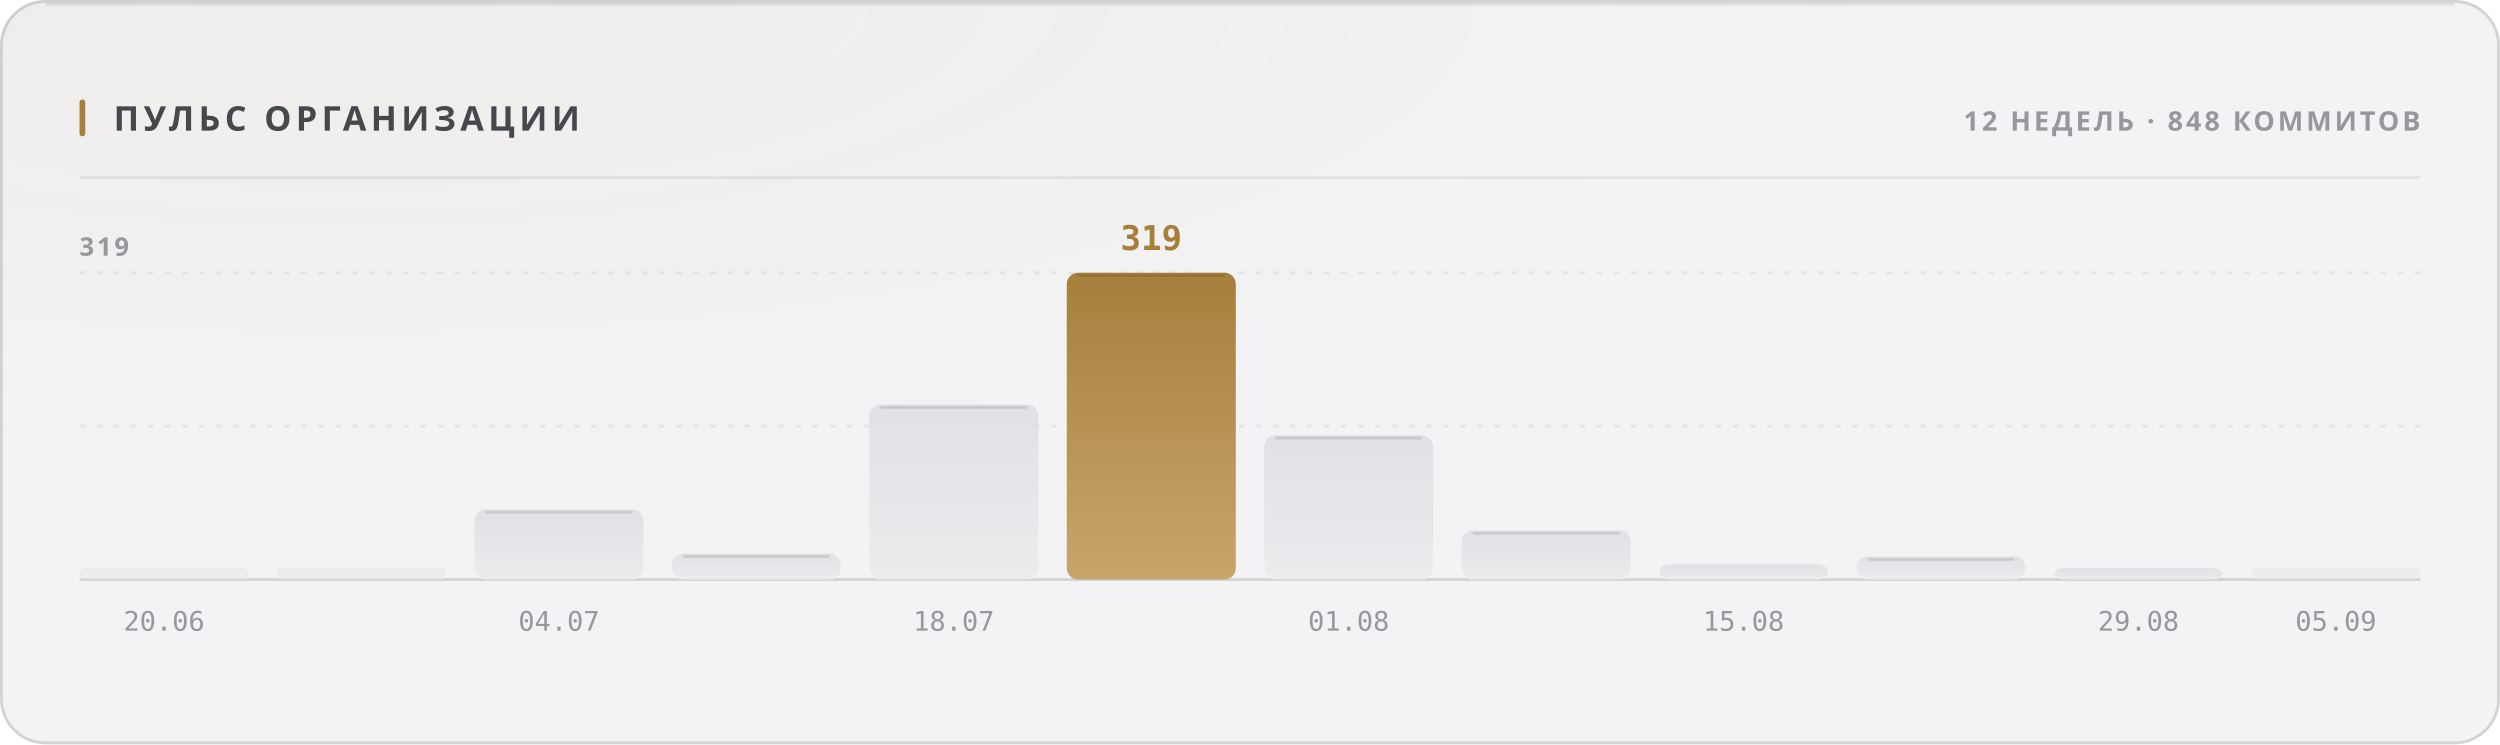
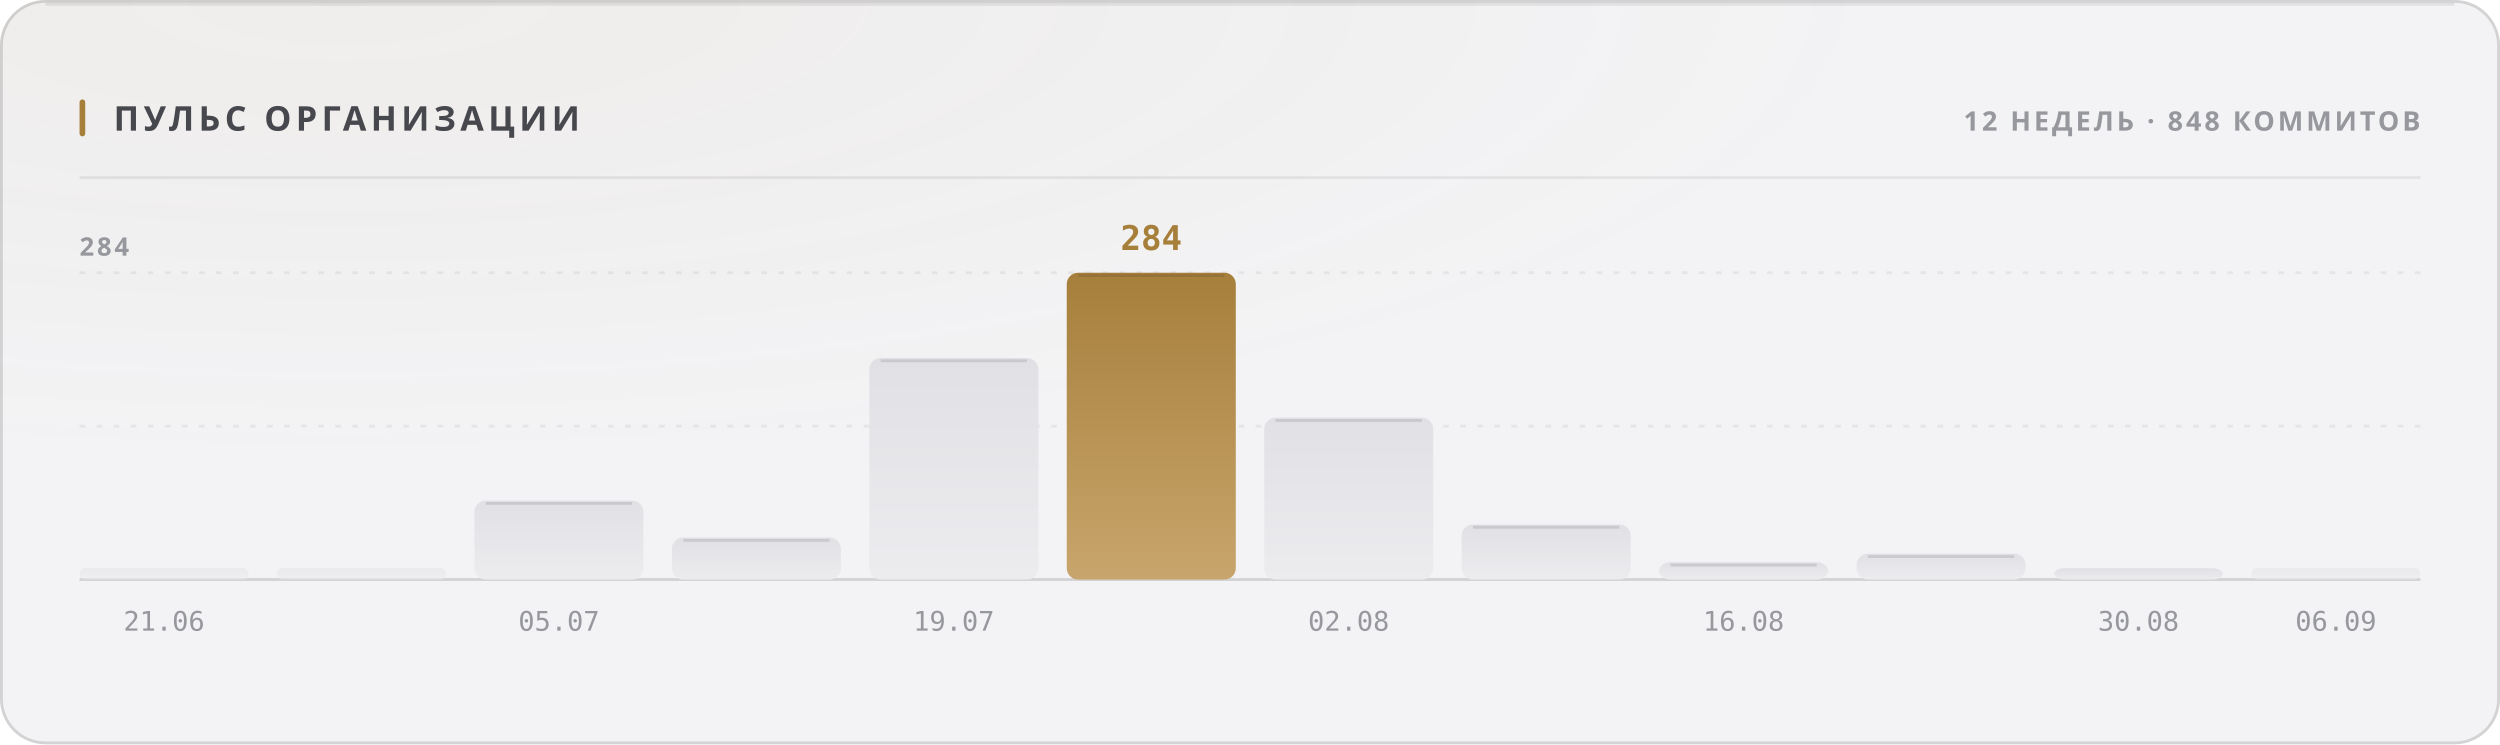
<svg xmlns="http://www.w3.org/2000/svg" width="880" height="262" viewBox="0 0 880 262" role="img">
  <style>
  text { font-family: -apple-system, BlinkMacSystemFont, 'Segoe UI', 'Noto Sans', Helvetica, Arial, sans-serif; }
  .mono { font-family: ui-monospace, 'SF Mono', 'Cascadia Mono', 'DejaVu Sans Mono', Menlo, Consolas, monospace; font-variant-numeric: tabular-nums; }
  .caps { letter-spacing: .1em; text-transform: uppercase; }

  @keyframes sheen  { from { transform: translateX(-120%); } to { transform: translateX(260%); } }
  @keyframes rise   { from { opacity: 0; transform: translateY(6px); } to { opacity: 1; transform: none; } }
  @keyframes slide  { from { opacity: 0; transform: translateX(-8px); } to { opacity: 1; transform: none; } }
  @keyframes grow   { from { transform: scaleY(0); } to { transform: scaleY(1); } }
  @keyframes widen  { from { transform: scaleX(0); } to { transform: scaleX(1); } }
  @keyframes draw   { from { stroke-dashoffset: 200; } to { stroke-dashoffset: 0; } }

  .sheen { animation: sheen 5.5s cubic-bezier(.45,0,.2,1) infinite; }
  .rise  { animation: rise .5s cubic-bezier(.16,1,.3,1) both; }
  .slide { animation: slide .42s cubic-bezier(.16,1,.3,1) both; }
  .bar   { transform-box: fill-box; transform-origin: 50% 100%;
           animation: grow .62s cubic-bezier(.16,1,.3,1) both; }
  .fill  { transform-box: fill-box; transform-origin: 0% 50%;
           animation: widen .8s cubic-bezier(.16,1,.3,1) both; }
  /* The hidden start state lives in the keyframes, never in the static rule.
     A renderer that ignores CSS animations then falls back to the FINISHED
     state — a drawn line, visible text — instead of an empty panel. */
  .spark { stroke-dasharray: 200;
           animation: draw 1.1s cubic-bezier(.16,1,.3,1) both; }

  @media (prefers-reduced-motion: reduce) {
    .sheen { animation: none; opacity: 0; }
    .rise, .slide, .bar, .fill, .spark { animation: none; opacity: 1; transform: none;
                                         stroke-dashoffset: 0; }
  }</style>
  <defs>
    <filter id="grain1" x="0" y="0" width="100%" height="100%">
      <feTurbulence type="fractalNoise" baseFrequency="0.82" numOctaves="3" stitchTiles="stitch" />
      <feColorMatrix type="saturate" values="0" />
    </filter>
    <radialGradient id="wash2" cx="14%" cy="0%" r="62%">
      <stop offset="0%" stop-color="#a67f3b" stop-opacity="0.05" />
      <stop offset="100%" stop-color="#a67f3b" stop-opacity="0" />
    </radialGradient>
    <linearGradient id="barfill3" x1="0" y1="0" x2="0" y2="1">
      <stop offset="0%" stop-color="#e1e1e5" />
      <stop offset="100%" stop-color="#ececef" />
    </linearGradient>
    <linearGradient id="barfill4" x1="0" y1="0" x2="0" y2="1">
      <stop offset="0%" stop-color="#e1e1e5" />
      <stop offset="100%" stop-color="#ececef" />
    </linearGradient>
    <linearGradient id="barfill5" x1="0" y1="0" x2="0" y2="1">
      <stop offset="0%" stop-color="#e1e1e5" />
      <stop offset="100%" stop-color="#ececef" />
    </linearGradient>
    <linearGradient id="barfill6" x1="0" y1="0" x2="0" y2="1">
      <stop offset="0%" stop-color="#e1e1e5" />
      <stop offset="100%" stop-color="#ececef" />
    </linearGradient>
    <linearGradient id="barfill7" x1="0" y1="0" x2="0" y2="1">
      <stop offset="0%" stop-color="#e1e1e5" />
      <stop offset="100%" stop-color="#ececef" />
    </linearGradient>
    <linearGradient id="barfill8" x1="0" y1="0" x2="0" y2="1">
      <stop offset="0%" stop-color="#a67f3b" />
      <stop offset="100%" stop-color="#c8a56c" />
    </linearGradient>
    <linearGradient id="barfill9" x1="0" y1="0" x2="0" y2="1">
      <stop offset="0%" stop-color="#e1e1e5" />
      <stop offset="100%" stop-color="#ececef" />
    </linearGradient>
    <linearGradient id="barfill10" x1="0" y1="0" x2="0" y2="1">
      <stop offset="0%" stop-color="#e1e1e5" />
      <stop offset="100%" stop-color="#ececef" />
    </linearGradient>
    <linearGradient id="barfill11" x1="0" y1="0" x2="0" y2="1">
      <stop offset="0%" stop-color="#e1e1e5" />
      <stop offset="100%" stop-color="#ececef" />
    </linearGradient>
    <linearGradient id="barfill12" x1="0" y1="0" x2="0" y2="1">
      <stop offset="0%" stop-color="#e1e1e5" />
      <stop offset="100%" stop-color="#ececef" />
    </linearGradient>
    <linearGradient id="barfill13" x1="0" y1="0" x2="0" y2="1">
      <stop offset="0%" stop-color="#e1e1e5" />
      <stop offset="100%" stop-color="#ececef" />
    </linearGradient>
    <linearGradient id="barfill14" x1="0" y1="0" x2="0" y2="1">
      <stop offset="0%" stop-color="#e1e1e5" />
      <stop offset="100%" stop-color="#ececef" />
    </linearGradient>
  </defs>
  <rect width="880" height="262" rx="16" fill="#f3f3f5" />
  <rect width="880" height="262" rx="16" fill="url(#wash2)" />
  <rect width="880" height="262" rx="16" filter="url(#grain1)" opacity="0.035" style="mix-blend-mode:overlay" />
  <rect x=".5" y=".5" width="879" height="261" rx="15.5" fill="none" stroke="rgba(10,10,12,0.14)" />
  <path d="M16 1.5 H864" stroke="rgba(10,10,12,0.08)" stroke-width="1" fill="none" />
  <rect x="28" y="35" width="2" height="13" rx="1" fill="#a67f3b" />
  <text x="40" y="46" font-size="12" font-weight="700" fill="#47474e" letter-spacing="0.13em">ПУЛЬС ОРГАНИЗАЦИИ</text>
  <text x="852" y="46" font-size="9.5" font-weight="600" fill="#97989e" text-anchor="end" letter-spacing="0.11em">12 НЕДЕЛЬ · 848 КОММИТОВ</text>
  <path d="M28 62.5 H852" stroke="rgba(10,10,12,0.07)" stroke-width="1" />
  <path d="M28 150.0 H852" stroke="rgba(10,10,12,0.06)" stroke-width="1" stroke-dasharray="2 4" />
  <path d="M28 96.0 H852" stroke="rgba(10,10,12,0.06)" stroke-width="1" stroke-dasharray="2 4" />
  <path d="M28 204 H852" stroke="rgba(10,10,12,0.14)" stroke-width="1" />
-   <text x="28" y="90" font-size="9" font-weight="600" fill="#97989e" letter-spacing="0.11em">319</text>
+   <text x="28" y="90" font-size="9" font-weight="600" fill="#97989e" letter-spacing="0.11em">284</text>
  <rect class="bar" x="28.0" y="200.0" width="59.5" height="4.0" rx="2" fill="url(#barfill3)" opacity="0.55" style="animation-delay:0s" />
-   <text x="57.75" y="222" font-size="9.5" font-weight="400" fill="#97989e" text-anchor="middle" class="mono">20.06</text>
+   <text x="57.75" y="222" font-size="9.5" font-weight="400" fill="#97989e" text-anchor="middle" class="mono">21.06</text>
  <rect class="bar" x="97.5" y="200.0" width="59.5" height="4.0" rx="2" fill="url(#barfill4)" opacity="0.55" style="animation-delay:0.038s" />
-   <rect class="bar" x="167.0" y="179.3" width="59.5" height="24.7" rx="4" fill="url(#barfill5)" opacity="1" style="animation-delay:0.076s" />
-   <path d="M171.0 180.3 H222.5" stroke="rgba(10,10,12,0.11)" stroke-width="1" />
-   <text x="196.75" y="222" font-size="9.5" font-weight="400" fill="#97989e" text-anchor="middle" class="mono">04.07</text>
-   <rect class="bar" x="236.5" y="194.9" width="59.5" height="9.1" rx="4" fill="url(#barfill6)" opacity="1" style="animation-delay:0.114s" />
-   <path d="M240.5 195.9 H292.0" stroke="rgba(10,10,12,0.11)" stroke-width="1" />
-   <rect class="bar" x="306.0" y="142.4" width="59.5" height="61.6" rx="4" fill="url(#barfill7)" opacity="1" style="animation-delay:0.152s" />
-   <path d="M310.0 143.4 H361.5" stroke="rgba(10,10,12,0.11)" stroke-width="1" />
-   <text x="335.75" y="222" font-size="9.5" font-weight="400" fill="#97989e" text-anchor="middle" class="mono">18.07</text>
+   <rect class="bar" x="167.0" y="176.2" width="59.5" height="27.8" rx="4" fill="url(#barfill5)" opacity="1" style="animation-delay:0.076s" />
+   <path d="M171.0 177.2 H222.5" stroke="rgba(10,10,12,0.11)" stroke-width="1" />
+   <text x="196.75" y="222" font-size="9.5" font-weight="400" fill="#97989e" text-anchor="middle" class="mono">05.07</text>
+   <rect class="bar" x="236.5" y="189.2" width="59.5" height="14.8" rx="4" fill="url(#barfill6)" opacity="1" style="animation-delay:0.114s" />
+   <path d="M240.5 190.2 H292.0" stroke="rgba(10,10,12,0.11)" stroke-width="1" />
+   <rect class="bar" x="306.0" y="126.0" width="59.5" height="78.0" rx="4" fill="url(#barfill7)" opacity="1" style="animation-delay:0.152s" />
+   <path d="M310.0 127.0 H361.5" stroke="rgba(10,10,12,0.11)" stroke-width="1" />
+   <text x="335.75" y="222" font-size="9.5" font-weight="400" fill="#97989e" text-anchor="middle" class="mono">19.07</text>
  <rect class="bar" x="375.5" y="96.0" width="59.5" height="108.0" rx="4" fill="url(#barfill8)" opacity="1" style="animation-delay:0.19s" />
  <path d="M379.5 97.0 H431.0" stroke="rgba(10,10,12,0.11)" stroke-width="1" />
-   <text x="405.25" y="88" font-size="12" font-weight="700" fill="#a67f3b" text-anchor="middle" class="mono rise" opacity="1">319</text>
-   <rect class="bar" x="445.0" y="153.2" width="59.5" height="50.8" rx="4" fill="url(#barfill9)" opacity="1" style="animation-delay:0.228s" />
-   <path d="M449.0 154.2 H500.5" stroke="rgba(10,10,12,0.11)" stroke-width="1" />
-   <text x="474.75" y="222" font-size="9.5" font-weight="400" fill="#97989e" text-anchor="middle" class="mono">01.08</text>
-   <rect class="bar" x="514.5" y="186.7" width="59.5" height="17.3" rx="4" fill="url(#barfill10)" opacity="1" style="animation-delay:0.266s" />
-   <path d="M518.5 187.7 H570.0" stroke="rgba(10,10,12,0.11)" stroke-width="1" />
-   <rect class="bar" x="584.0" y="198.6" width="59.5" height="5.4" rx="4" fill="url(#barfill11)" opacity="1" style="animation-delay:0.304s" />
-   <text x="613.75" y="222" font-size="9.5" font-weight="400" fill="#97989e" text-anchor="middle" class="mono">15.08</text>
-   <rect class="bar" x="653.5" y="195.9" width="59.5" height="8.1" rx="4" fill="url(#barfill12)" opacity="1" style="animation-delay:0.342s" />
-   <path d="M657.5 196.9 H709.0" stroke="rgba(10,10,12,0.11)" stroke-width="1" />
+   <text x="405.25" y="88" font-size="12" font-weight="700" fill="#a67f3b" text-anchor="middle" class="mono rise" opacity="1">284</text>
+   <rect class="bar" x="445.0" y="147.0" width="59.5" height="57.0" rx="4" fill="url(#barfill9)" opacity="1" style="animation-delay:0.228s" />
+   <path d="M449.0 148.0 H500.5" stroke="rgba(10,10,12,0.11)" stroke-width="1" />
+   <text x="474.75" y="222" font-size="9.5" font-weight="400" fill="#97989e" text-anchor="middle" class="mono">02.08</text>
+   <rect class="bar" x="514.5" y="184.6" width="59.5" height="19.4" rx="4" fill="url(#barfill10)" opacity="1" style="animation-delay:0.266s" />
+   <path d="M518.5 185.6 H570.0" stroke="rgba(10,10,12,0.11)" stroke-width="1" />
+   <rect class="bar" x="584.0" y="197.9" width="59.5" height="6.1" rx="4" fill="url(#barfill11)" opacity="1" style="animation-delay:0.304s" />
+   <path d="M588.0 198.9 H639.5" stroke="rgba(10,10,12,0.11)" stroke-width="1" />
+   <text x="613.75" y="222" font-size="9.5" font-weight="400" fill="#97989e" text-anchor="middle" class="mono">16.08</text>
+   <rect class="bar" x="653.5" y="194.9" width="59.5" height="9.1" rx="4" fill="url(#barfill12)" opacity="1" style="animation-delay:0.342s" />
+   <path d="M657.5 195.9 H709.0" stroke="rgba(10,10,12,0.11)" stroke-width="1" />
  <rect class="bar" x="723.0" y="200.0" width="59.5" height="4.0" rx="4" fill="url(#barfill13)" opacity="1" style="animation-delay:0.38s" />
-   <text x="752.75" y="222" font-size="9.5" font-weight="400" fill="#97989e" text-anchor="middle" class="mono">29.08</text>
+   <text x="752.75" y="222" font-size="9.5" font-weight="400" fill="#97989e" text-anchor="middle" class="mono">30.08</text>
  <rect class="bar" x="792.5" y="200.0" width="59.5" height="4.0" rx="2" fill="url(#barfill14)" opacity="0.55" style="animation-delay:0.418s" />
-   <text x="822.25" y="222" font-size="9.5" font-weight="400" fill="#97989e" text-anchor="middle" class="mono">05.09</text>
+   <text x="822.25" y="222" font-size="9.5" font-weight="400" fill="#97989e" text-anchor="middle" class="mono">06.09</text>
</svg>
